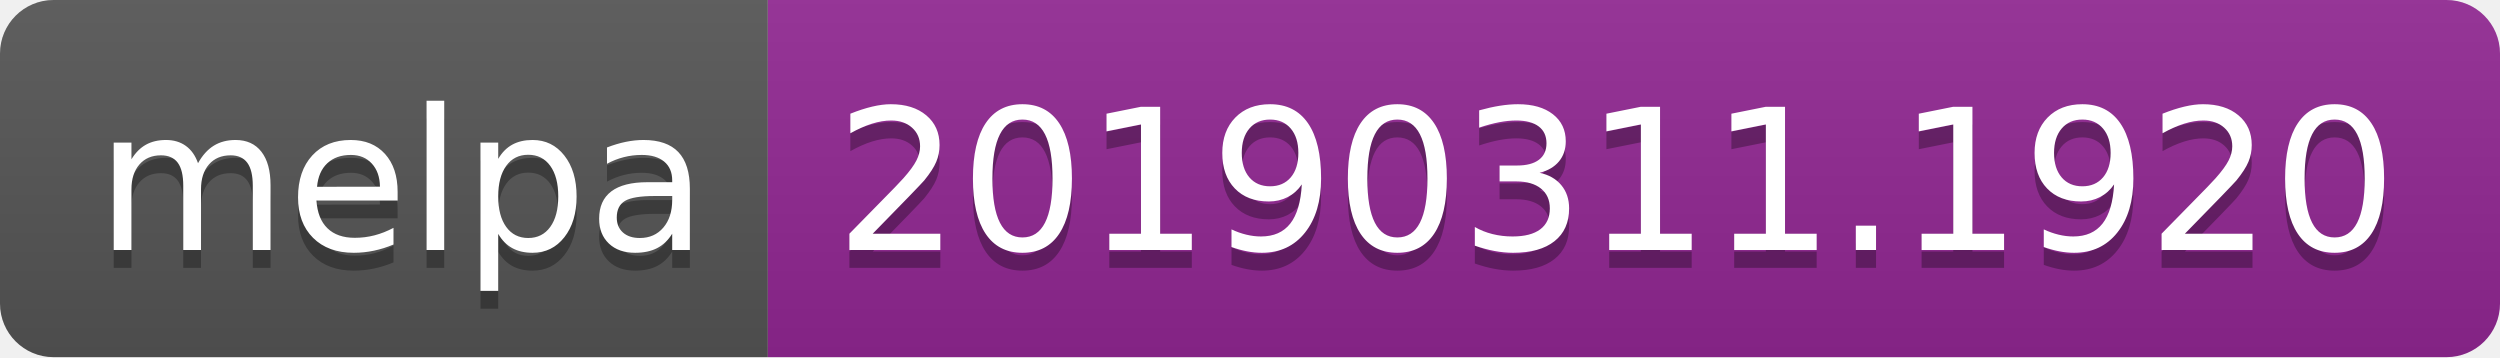
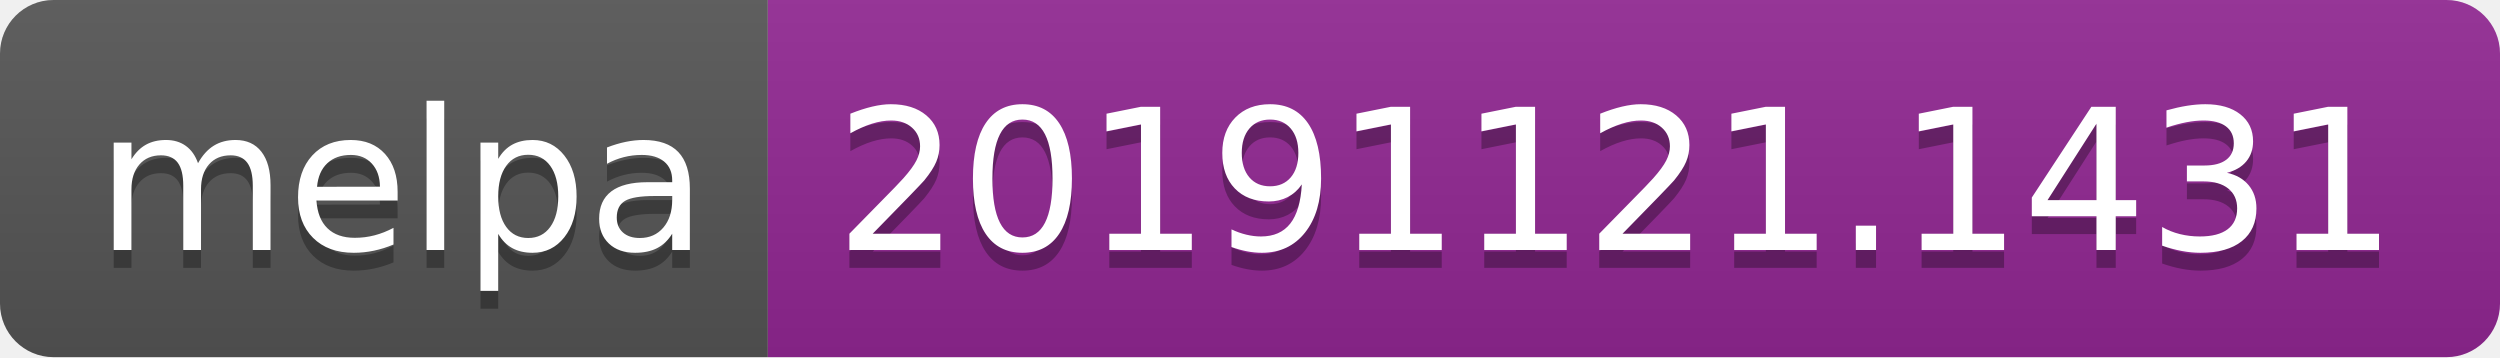
<svg xmlns="http://www.w3.org/2000/svg" width="140" height="20">
  <linearGradient id="b" x2="0" y2="100%">
    <stop offset="0" stop-color="#bbb" stop-opacity=".1" />
    <stop offset="1" stop-opacity=".1" />
  </linearGradient>
  <clipPath id="a">
    <rect width="140" height="20" rx="3" fill="#fff" />
  </clipPath>
  <g clip-path="url(#a)">
    <path fill="#555" d="M0 0h43v20H0z" />
    <path fill="#922793" d="M43 0h97v20H43z" />
    <path fill="url(#b)" d="M0 0h140v20H0z" />
  </g>
  <g fill="#fff" text-anchor="middle" font-family="DejaVu Sans,Verdana,Geneva,sans-serif" font-size="110">
    <text x="225" y="150" fill="#010101" fill-opacity=".3" transform="scale(.1)" textLength="330">melpa</text>
    <text x="225" y="140" transform="scale(.1)" textLength="330">melpa</text>
-     <text x="905" y="150" fill="#010101" fill-opacity=".3" transform="scale(.1)" textLength="870">20190311.1920</text>
-     <text x="905" y="140" transform="scale(.1)" textLength="870">20190311.1920</text>
+     <text x="905" y="150" fill="#010101" fill-opacity=".3" transform="scale(.1)" textLength="870">20191121.1431</text>
+     <text x="905" y="140" transform="scale(.1)" textLength="870">20191121.1431</text>
  </g>
</svg>
